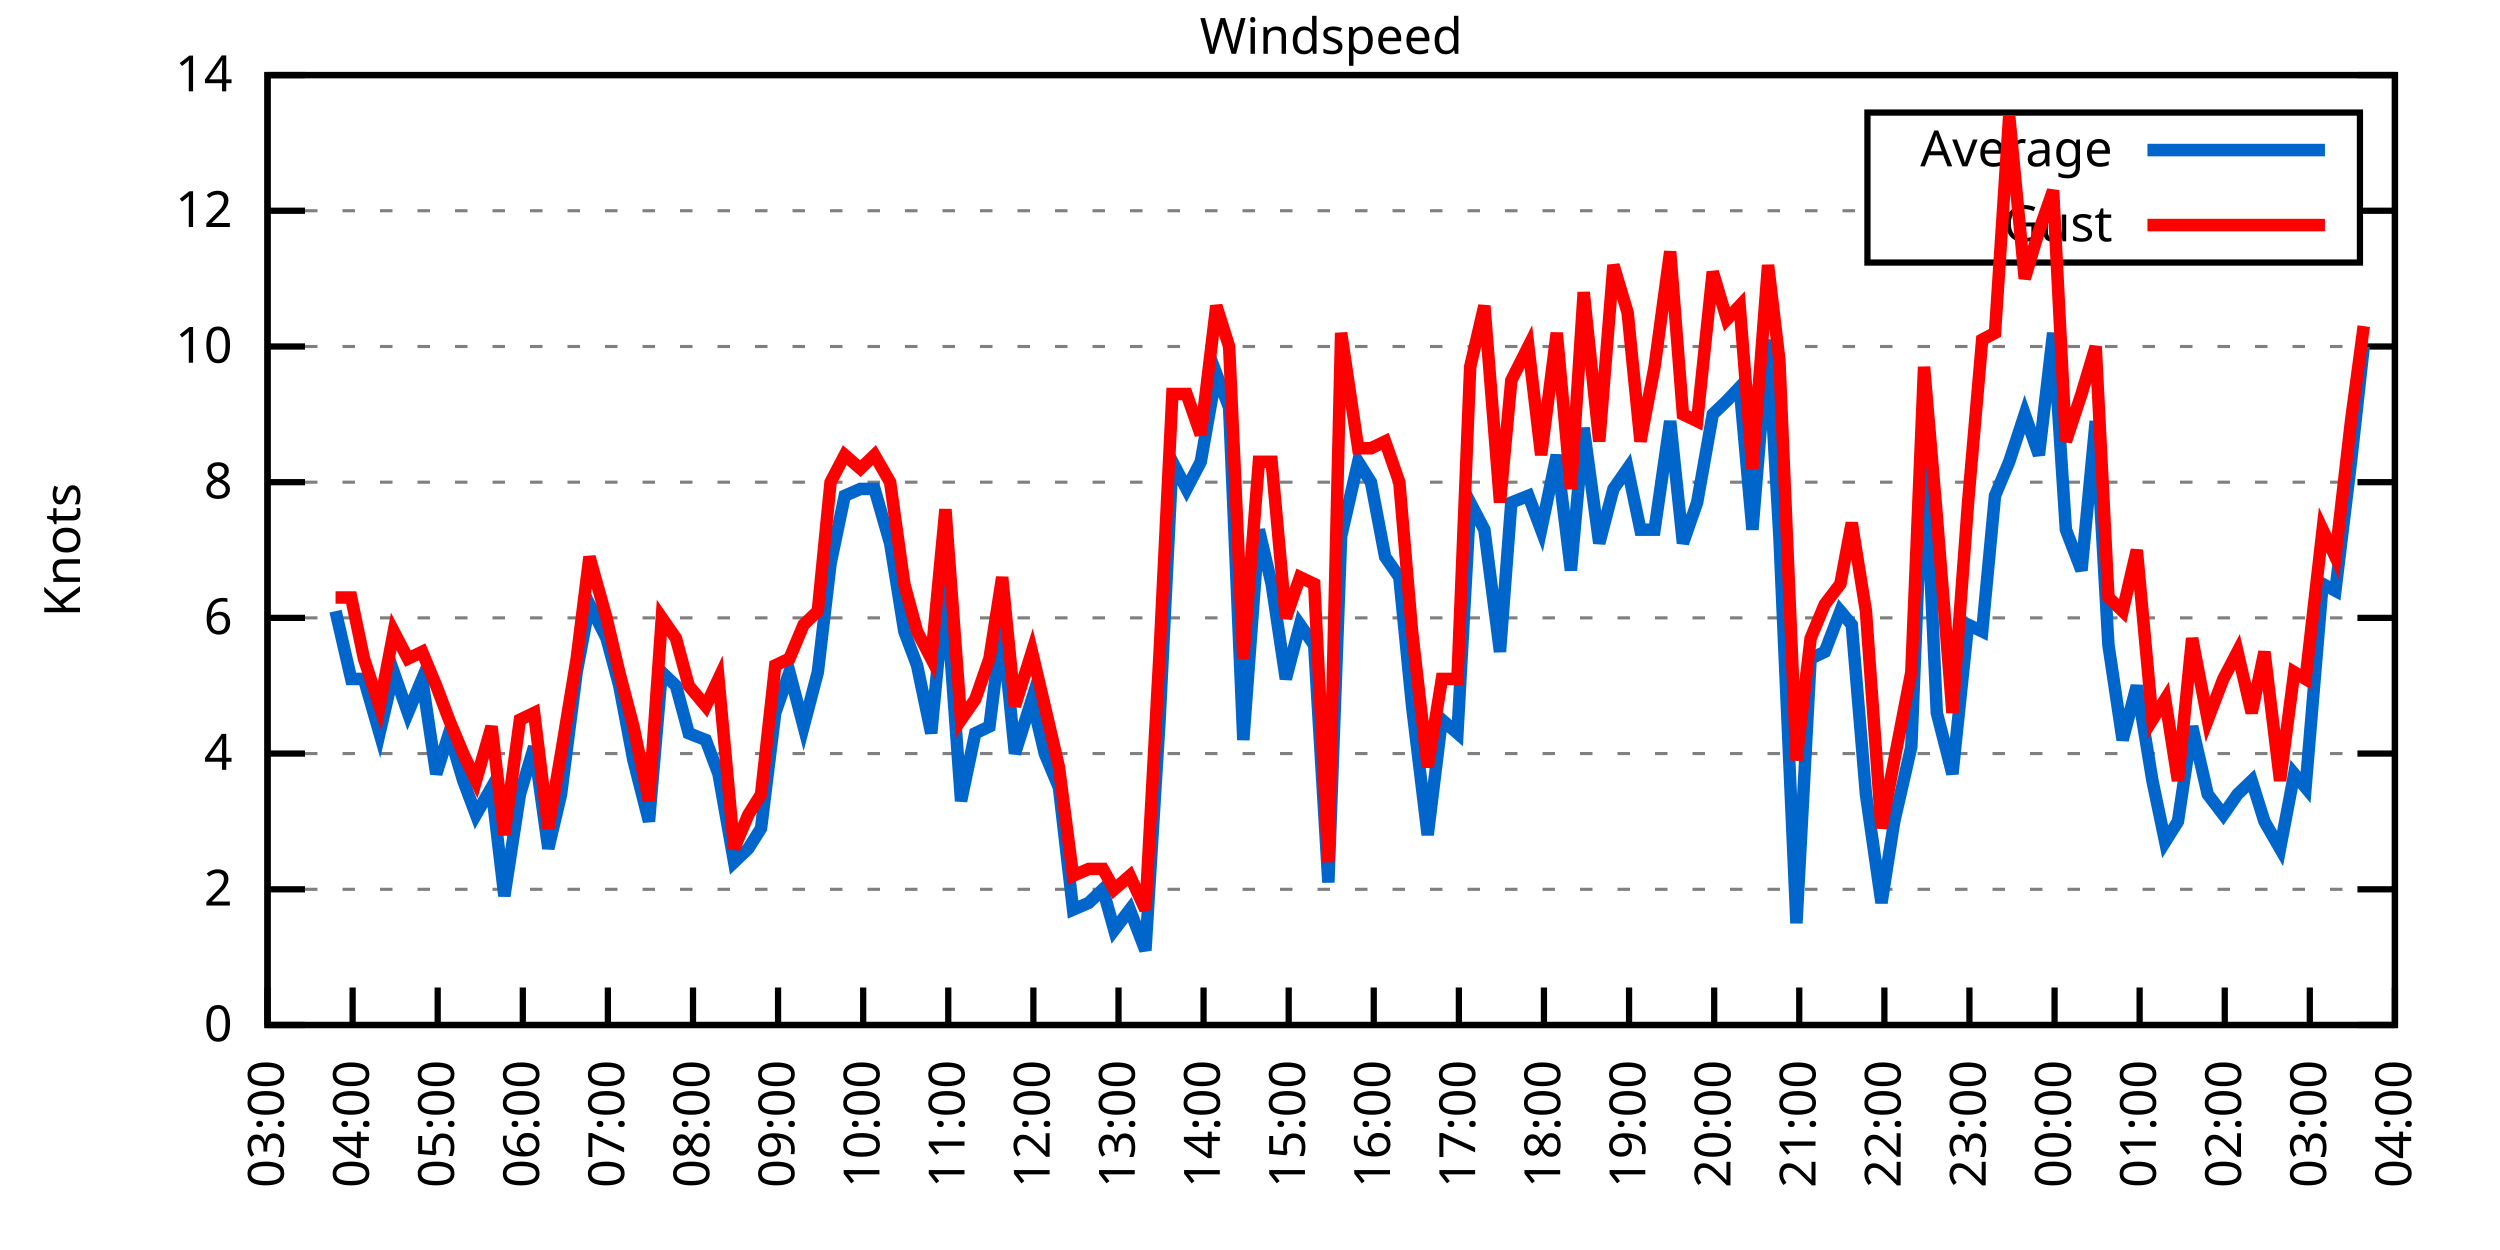
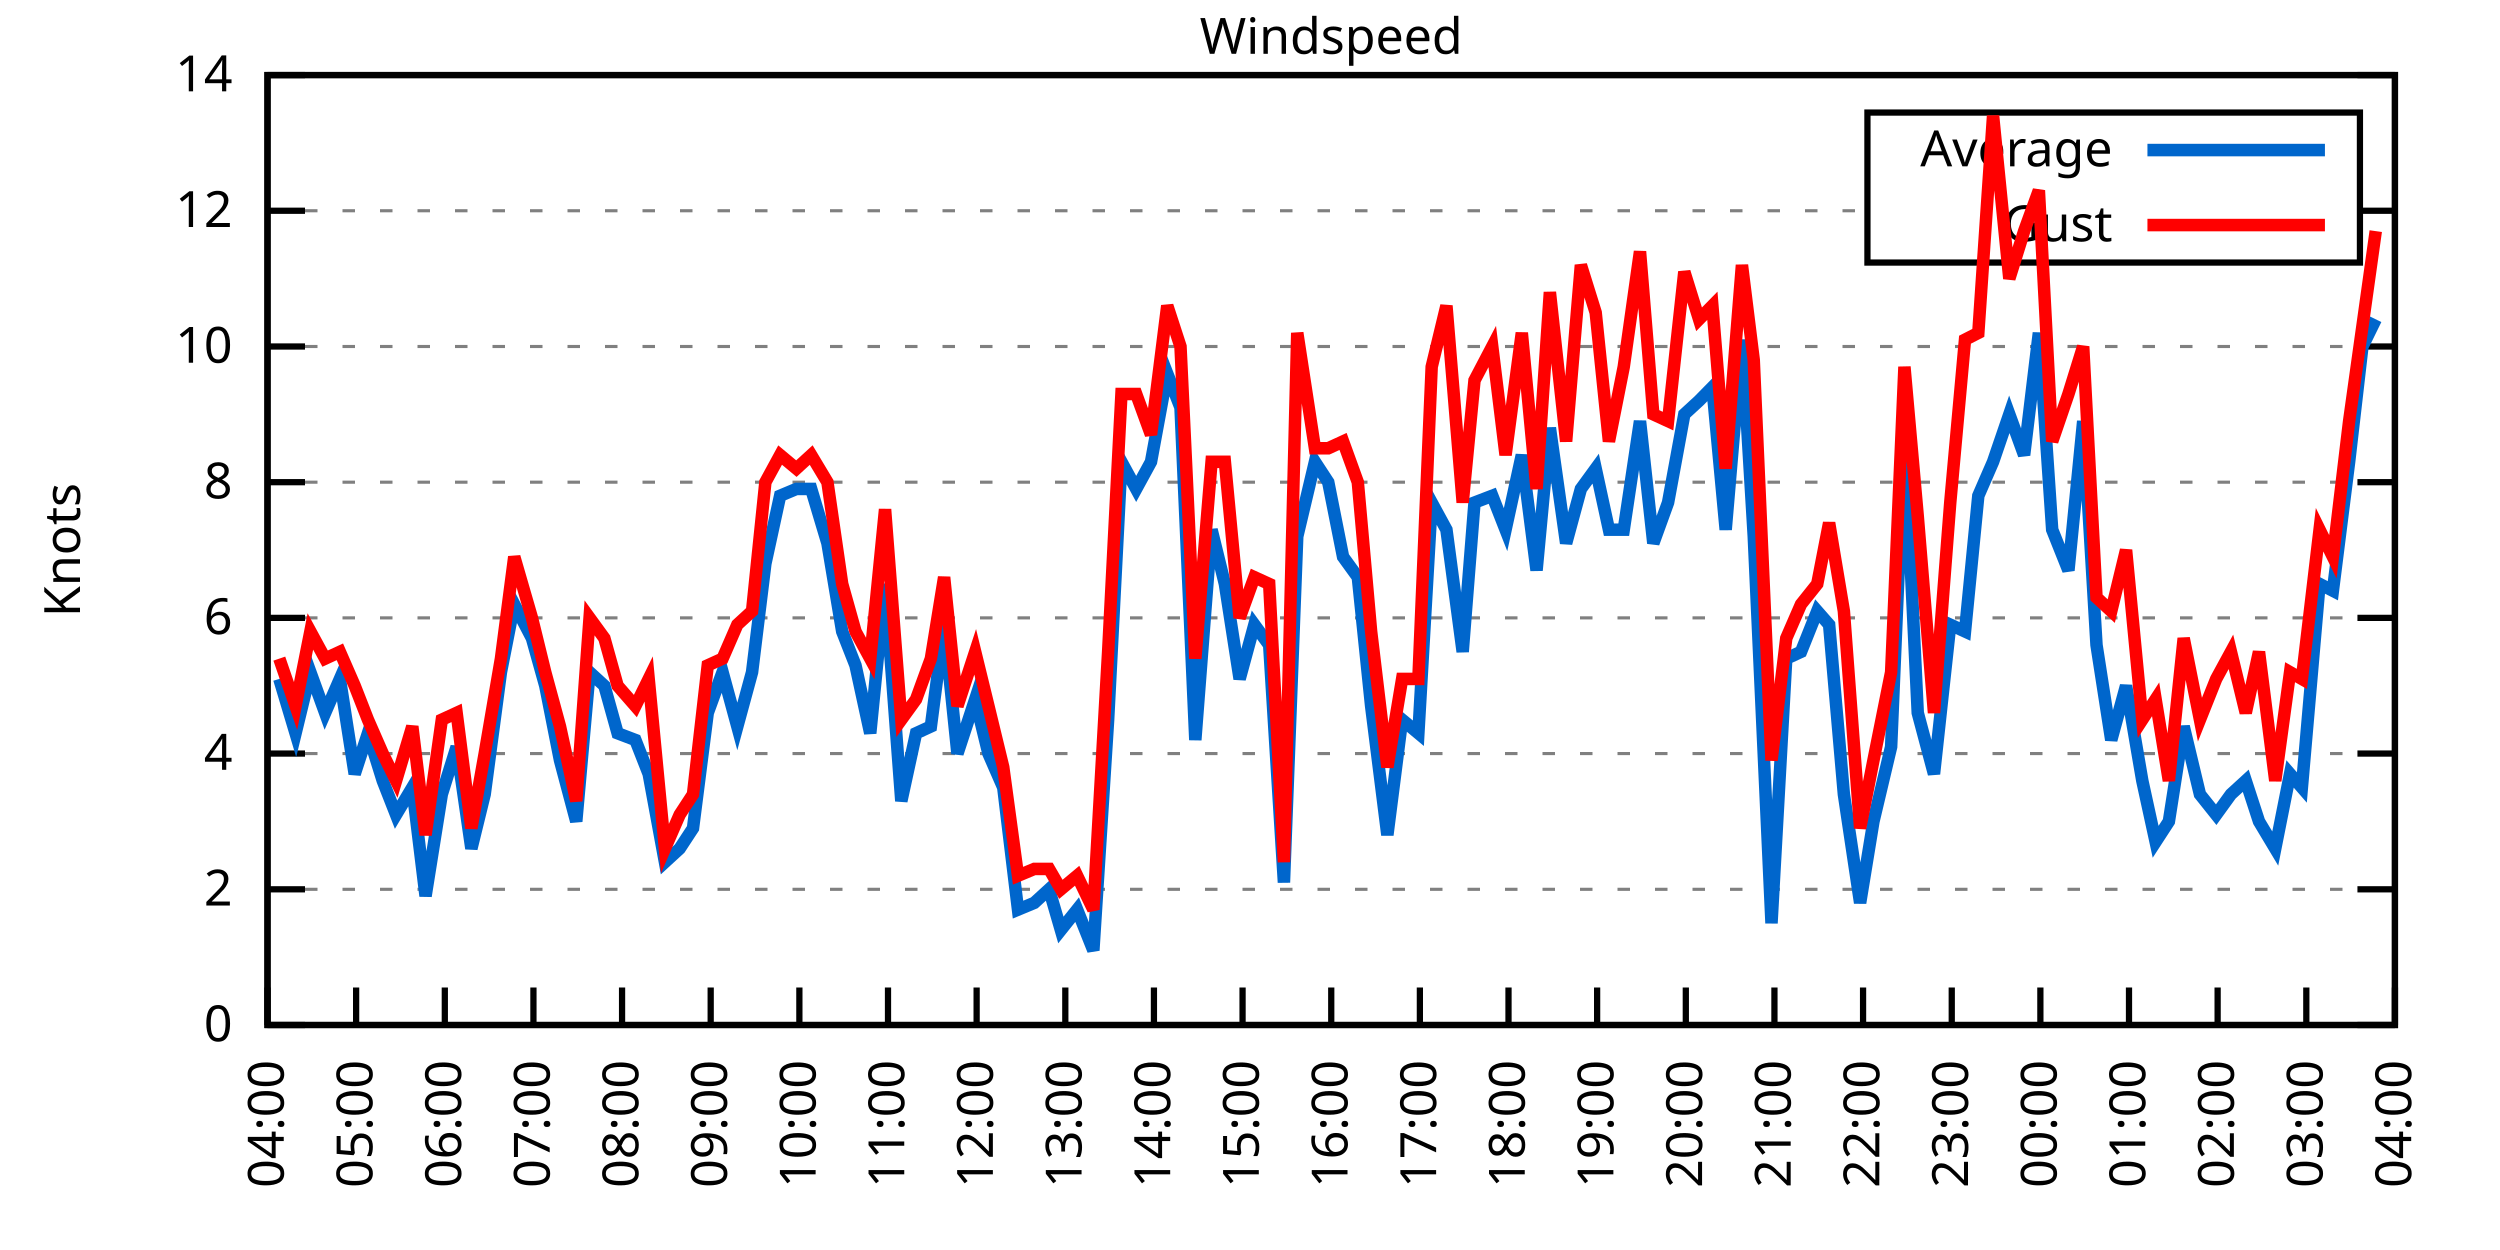
<svg xmlns="http://www.w3.org/2000/svg" xmlns:xlink="http://www.w3.org/1999/xlink" width="400" height="200" viewBox="0 0 400 200">
  <g id="gnuplot_canvas">
    <rect x="0" y="0" width="400" height="200" fill="none" />
    <defs>
      <circle id="gpDot" r="0.5" stroke-width="0.5" stroke="currentColor" />
      <path id="gpPt0" stroke-width="0.333" stroke="currentColor" d="M-1,0 h2 M0,-1 v2" />
      <path id="gpPt1" stroke-width="0.333" stroke="currentColor" d="M-1,-1 L1,1 M1,-1 L-1,1" />
      <path id="gpPt2" stroke-width="0.333" stroke="currentColor" d="M-1,0 L1,0 M0,-1 L0,1 M-1,-1 L1,1 M-1,1 L1,-1" />
      <rect id="gpPt3" stroke-width="0.333" stroke="currentColor" x="-1" y="-1" width="2" height="2" />
      <rect id="gpPt4" stroke-width="0.333" stroke="currentColor" fill="currentColor" x="-1" y="-1" width="2" height="2" />
      <circle id="gpPt5" stroke-width="0.333" stroke="currentColor" cx="0" cy="0" r="1" />
      <use xlink:href="#gpPt5" id="gpPt6" fill="currentColor" stroke="none" />
      <path id="gpPt7" stroke-width="0.333" stroke="currentColor" d="M0,-1.33 L-1.33,0.67 L1.33,0.67 z" />
      <use xlink:href="#gpPt7" id="gpPt8" fill="currentColor" stroke="none" />
      <use xlink:href="#gpPt7" id="gpPt9" stroke="currentColor" transform="rotate(180)" />
      <use xlink:href="#gpPt9" id="gpPt10" fill="currentColor" stroke="none" />
      <use xlink:href="#gpPt3" id="gpPt11" stroke="currentColor" transform="rotate(45)" />
      <use xlink:href="#gpPt11" id="gpPt12" fill="currentColor" stroke="none" />
      <path id="gpPt13" stroke-width="0.333" stroke="currentColor" d="M0,1.330 L1.265,0.411 L0.782,-1.067 L-0.782,-1.076 L-1.265,0.411 z" />
      <use xlink:href="#gpPt13" id="gpPt14" fill="currentColor" stroke="none" />
      <filter id="textbox" filterUnits="objectBoundingBox" x="0" y="0" height="1" width="1">
        <feFlood flood-color="white" flood-opacity="1" result="bgnd" />
        <feComposite in="SourceGraphic" in2="bgnd" operator="atop" />
      </filter>
      <filter id="greybox" filterUnits="objectBoundingBox" x="0" y="0" height="1" width="1">
        <feFlood flood-color="lightgrey" flood-opacity="1" result="grey" />
        <feComposite in="SourceGraphic" in2="grey" operator="atop" />
      </filter>
    </defs>
    <g fill="none" color="white" stroke="currentColor" stroke-width="1.00" stroke-linecap="butt" stroke-linejoin="miter">
</g>
    <g fill="none" color="black" stroke="currentColor" stroke-width="1.00" stroke-linecap="butt" stroke-linejoin="miter">
      <g stroke="none" shape-rendering="crispEdges">
        <polygon fill="rgb(255, 255, 255)" points="42.80,164.00 383.18,164.00 383.18,12.02 42.80,12.02 " />
      </g>
    </g>
    <g fill="none" color="black" stroke="currentColor" stroke-width="1.00" stroke-linecap="butt" stroke-linejoin="miter">
</g>
    <g fill="none" color="black" stroke="black" stroke-width="0.50" stroke-linecap="butt" stroke-linejoin="miter">
</g>
    <g fill="none" color="gray" stroke="currentColor" stroke-width="0.50" stroke-linecap="butt" stroke-linejoin="miter">
      <path stroke="gray" stroke-dasharray="2,4" class="gridline" d="M42.80,164.00 L383.19,164.00  " />
    </g>
    <g fill="none" color="gray" stroke="gray" stroke-width="1.00" stroke-linecap="butt" stroke-linejoin="miter">
</g>
    <g fill="none" color="black" stroke="currentColor" stroke-width="1.00" stroke-linecap="butt" stroke-linejoin="miter">
      <path stroke="black" d="M42.80,164.00 L48.80,164.00 M383.19,164.00 L377.19,164.00  " />
      <g transform="translate(37.20,166.60)" stroke="none" fill="black" font-family="Sans" font-size="8.00" text-anchor="end">
        <text>
          <tspan font-family="Sans"> 0</tspan>
        </text>
      </g>
    </g>
    <g fill="none" color="black" stroke="currentColor" stroke-width="1.00" stroke-linecap="butt" stroke-linejoin="miter">
</g>
    <g fill="none" color="black" stroke="black" stroke-width="0.50" stroke-linecap="butt" stroke-linejoin="miter">
</g>
    <g fill="none" color="gray" stroke="currentColor" stroke-width="0.50" stroke-linecap="butt" stroke-linejoin="miter">
      <path stroke="gray" stroke-dasharray="2,4" class="gridline" d="M42.80,142.29 L383.19,142.29  " />
    </g>
    <g fill="none" color="gray" stroke="gray" stroke-width="1.00" stroke-linecap="butt" stroke-linejoin="miter">
</g>
    <g fill="none" color="black" stroke="currentColor" stroke-width="1.00" stroke-linecap="butt" stroke-linejoin="miter">
      <path stroke="black" d="M42.80,142.29 L48.80,142.29 M383.19,142.29 L377.19,142.29  " />
      <g transform="translate(37.20,144.89)" stroke="none" fill="black" font-family="Sans" font-size="8.00" text-anchor="end">
        <text>
          <tspan font-family="Sans"> 2</tspan>
        </text>
      </g>
    </g>
    <g fill="none" color="black" stroke="currentColor" stroke-width="1.00" stroke-linecap="butt" stroke-linejoin="miter">
</g>
    <g fill="none" color="black" stroke="black" stroke-width="0.50" stroke-linecap="butt" stroke-linejoin="miter">
</g>
    <g fill="none" color="gray" stroke="currentColor" stroke-width="0.50" stroke-linecap="butt" stroke-linejoin="miter">
      <path stroke="gray" stroke-dasharray="2,4" class="gridline" d="M42.80,120.57 L383.19,120.57  " />
    </g>
    <g fill="none" color="gray" stroke="gray" stroke-width="1.00" stroke-linecap="butt" stroke-linejoin="miter">
</g>
    <g fill="none" color="black" stroke="currentColor" stroke-width="1.00" stroke-linecap="butt" stroke-linejoin="miter">
      <path stroke="black" d="M42.80,120.57 L48.80,120.57 M383.19,120.57 L377.19,120.57  " />
      <g transform="translate(37.20,123.17)" stroke="none" fill="black" font-family="Sans" font-size="8.00" text-anchor="end">
        <text>
          <tspan font-family="Sans"> 4</tspan>
        </text>
      </g>
    </g>
    <g fill="none" color="black" stroke="currentColor" stroke-width="1.00" stroke-linecap="butt" stroke-linejoin="miter">
</g>
    <g fill="none" color="black" stroke="black" stroke-width="0.50" stroke-linecap="butt" stroke-linejoin="miter">
</g>
    <g fill="none" color="gray" stroke="currentColor" stroke-width="0.50" stroke-linecap="butt" stroke-linejoin="miter">
      <path stroke="gray" stroke-dasharray="2,4" class="gridline" d="M42.80,98.86 L383.19,98.86  " />
    </g>
    <g fill="none" color="gray" stroke="gray" stroke-width="1.00" stroke-linecap="butt" stroke-linejoin="miter">
</g>
    <g fill="none" color="black" stroke="currentColor" stroke-width="1.00" stroke-linecap="butt" stroke-linejoin="miter">
      <path stroke="black" d="M42.80,98.86 L48.80,98.86 M383.19,98.86 L377.19,98.86  " />
      <g transform="translate(37.20,101.46)" stroke="none" fill="black" font-family="Sans" font-size="8.00" text-anchor="end">
        <text>
          <tspan font-family="Sans"> 6</tspan>
        </text>
      </g>
    </g>
    <g fill="none" color="black" stroke="currentColor" stroke-width="1.00" stroke-linecap="butt" stroke-linejoin="miter">
</g>
    <g fill="none" color="black" stroke="black" stroke-width="0.50" stroke-linecap="butt" stroke-linejoin="miter">
</g>
    <g fill="none" color="gray" stroke="currentColor" stroke-width="0.50" stroke-linecap="butt" stroke-linejoin="miter">
      <path stroke="gray" stroke-dasharray="2,4" class="gridline" d="M42.80,77.15 L383.19,77.15  " />
    </g>
    <g fill="none" color="gray" stroke="gray" stroke-width="1.00" stroke-linecap="butt" stroke-linejoin="miter">
</g>
    <g fill="none" color="black" stroke="currentColor" stroke-width="1.00" stroke-linecap="butt" stroke-linejoin="miter">
      <path stroke="black" d="M42.80,77.15 L48.80,77.15 M383.19,77.15 L377.19,77.15  " />
      <g transform="translate(37.20,79.75)" stroke="none" fill="black" font-family="Sans" font-size="8.00" text-anchor="end">
        <text>
          <tspan font-family="Sans"> 8</tspan>
        </text>
      </g>
    </g>
    <g fill="none" color="black" stroke="currentColor" stroke-width="1.00" stroke-linecap="butt" stroke-linejoin="miter">
</g>
    <g fill="none" color="black" stroke="black" stroke-width="0.50" stroke-linecap="butt" stroke-linejoin="miter">
</g>
    <g fill="none" color="gray" stroke="currentColor" stroke-width="0.50" stroke-linecap="butt" stroke-linejoin="miter">
      <path stroke="gray" stroke-dasharray="2,4" class="gridline" d="M42.80,55.44 L383.19,55.44  " />
    </g>
    <g fill="none" color="gray" stroke="gray" stroke-width="1.00" stroke-linecap="butt" stroke-linejoin="miter">
</g>
    <g fill="none" color="black" stroke="currentColor" stroke-width="1.00" stroke-linecap="butt" stroke-linejoin="miter">
      <path stroke="black" d="M42.80,55.44 L48.80,55.44 M383.19,55.44 L377.19,55.44  " />
      <g transform="translate(37.20,58.04)" stroke="none" fill="black" font-family="Sans" font-size="8.00" text-anchor="end">
        <text>
          <tspan font-family="Sans"> 10</tspan>
        </text>
      </g>
    </g>
    <g fill="none" color="black" stroke="currentColor" stroke-width="1.00" stroke-linecap="butt" stroke-linejoin="miter">
</g>
    <g fill="none" color="black" stroke="black" stroke-width="0.50" stroke-linecap="butt" stroke-linejoin="miter">
</g>
    <g fill="none" color="gray" stroke="currentColor" stroke-width="0.50" stroke-linecap="butt" stroke-linejoin="miter">
      <path stroke="gray" stroke-dasharray="2,4" class="gridline" d="M42.80,33.72 L298.79,33.72 M377.59,33.72 L383.19,33.72  " />
    </g>
    <g fill="none" color="gray" stroke="gray" stroke-width="1.00" stroke-linecap="butt" stroke-linejoin="miter">
</g>
    <g fill="none" color="black" stroke="currentColor" stroke-width="1.00" stroke-linecap="butt" stroke-linejoin="miter">
      <path stroke="black" d="M42.80,33.72 L48.80,33.72 M383.19,33.72 L377.19,33.72  " />
      <g transform="translate(37.20,36.32)" stroke="none" fill="black" font-family="Sans" font-size="8.00" text-anchor="end">
        <text>
          <tspan font-family="Sans"> 12</tspan>
        </text>
      </g>
    </g>
    <g fill="none" color="black" stroke="currentColor" stroke-width="1.00" stroke-linecap="butt" stroke-linejoin="miter">
</g>
    <g fill="none" color="black" stroke="black" stroke-width="0.50" stroke-linecap="butt" stroke-linejoin="miter">
</g>
    <g fill="none" color="gray" stroke="currentColor" stroke-width="0.50" stroke-linecap="butt" stroke-linejoin="miter">
      <path stroke="gray" stroke-dasharray="2,4" class="gridline" d="M42.80,12.01 L383.19,12.01  " />
    </g>
    <g fill="none" color="gray" stroke="gray" stroke-width="1.00" stroke-linecap="butt" stroke-linejoin="miter">
</g>
    <g fill="none" color="black" stroke="currentColor" stroke-width="1.00" stroke-linecap="butt" stroke-linejoin="miter">
      <path stroke="black" d="M42.80,12.01 L48.80,12.01 M383.19,12.01 L377.19,12.01  " />
      <g transform="translate(37.20,14.61)" stroke="none" fill="black" font-family="Sans" font-size="8.00" text-anchor="end">
        <text>
          <tspan font-family="Sans"> 14</tspan>
        </text>
      </g>
    </g>
    <g fill="none" color="black" stroke="currentColor" stroke-width="1.00" stroke-linecap="butt" stroke-linejoin="miter">
      <path stroke="black" d="M42.80,164.00 L42.80,158.00  " />
      <g transform="translate(45.40,169.60) rotate(270.00)" stroke="none" fill="black" font-family="Sans" font-size="8.00" text-anchor="end">
        <text>
-           <tspan font-family="Sans">03:00</tspan>
-         </text>
-       </g>
-     </g>
-     <g fill="none" color="black" stroke="currentColor" stroke-width="1.00" stroke-linecap="butt" stroke-linejoin="miter">
-       <path stroke="black" d="M56.42,164.00 L56.42,158.00  " />
-       <g transform="translate(59.02,169.60) rotate(270.00)" stroke="none" fill="black" font-family="Sans" font-size="8.00" text-anchor="end">
-         <text>
          <tspan font-family="Sans">04:00</tspan>
        </text>
      </g>
    </g>
    <g fill="none" color="black" stroke="currentColor" stroke-width="1.00" stroke-linecap="butt" stroke-linejoin="miter">
-       <path stroke="black" d="M70.03,164.00 L70.03,158.00  " />
-       <g transform="translate(72.63,169.60) rotate(270.00)" stroke="none" fill="black" font-family="Sans" font-size="8.00" text-anchor="end">
+       <path stroke="black" d="M56.98,164.00 L56.98,158.00  " />
+       <g transform="translate(59.58,169.60) rotate(270.00)" stroke="none" fill="black" font-family="Sans" font-size="8.00" text-anchor="end">
        <text>
          <tspan font-family="Sans">05:00</tspan>
        </text>
      </g>
    </g>
    <g fill="none" color="black" stroke="currentColor" stroke-width="1.00" stroke-linecap="butt" stroke-linejoin="miter">
-       <path stroke="black" d="M83.65,164.00 L83.65,158.00  " />
-       <g transform="translate(86.25,169.60) rotate(270.00)" stroke="none" fill="black" font-family="Sans" font-size="8.00" text-anchor="end">
+       <path stroke="black" d="M71.17,164.00 L71.17,158.00  " />
+       <g transform="translate(73.77,169.60) rotate(270.00)" stroke="none" fill="black" font-family="Sans" font-size="8.00" text-anchor="end">
        <text>
          <tspan font-family="Sans">06:00</tspan>
        </text>
      </g>
    </g>
    <g fill="none" color="black" stroke="currentColor" stroke-width="1.00" stroke-linecap="butt" stroke-linejoin="miter">
-       <path stroke="black" d="M97.26,164.00 L97.26,158.00  " />
-       <g transform="translate(99.86,169.60) rotate(270.00)" stroke="none" fill="black" font-family="Sans" font-size="8.00" text-anchor="end">
+       <path stroke="black" d="M85.35,164.00 L85.35,158.00  " />
+       <g transform="translate(87.95,169.60) rotate(270.00)" stroke="none" fill="black" font-family="Sans" font-size="8.00" text-anchor="end">
        <text>
          <tspan font-family="Sans">07:00</tspan>
        </text>
      </g>
    </g>
    <g fill="none" color="black" stroke="currentColor" stroke-width="1.00" stroke-linecap="butt" stroke-linejoin="miter">
-       <path stroke="black" d="M110.88,164.00 L110.88,158.00  " />
-       <g transform="translate(113.48,169.60) rotate(270.00)" stroke="none" fill="black" font-family="Sans" font-size="8.00" text-anchor="end">
+       <path stroke="black" d="M99.53,164.00 L99.53,158.00  " />
+       <g transform="translate(102.13,169.60) rotate(270.00)" stroke="none" fill="black" font-family="Sans" font-size="8.00" text-anchor="end">
        <text>
          <tspan font-family="Sans">08:00</tspan>
        </text>
      </g>
    </g>
    <g fill="none" color="black" stroke="currentColor" stroke-width="1.00" stroke-linecap="butt" stroke-linejoin="miter">
-       <path stroke="black" d="M124.49,164.00 L124.49,158.00  " />
-       <g transform="translate(127.09,169.60) rotate(270.00)" stroke="none" fill="black" font-family="Sans" font-size="8.00" text-anchor="end">
+       <path stroke="black" d="M113.71,164.00 L113.71,158.00  " />
+       <g transform="translate(116.31,169.60) rotate(270.00)" stroke="none" fill="black" font-family="Sans" font-size="8.00" text-anchor="end">
        <text>
          <tspan font-family="Sans">09:00</tspan>
        </text>
      </g>
    </g>
    <g fill="none" color="black" stroke="currentColor" stroke-width="1.00" stroke-linecap="butt" stroke-linejoin="miter">
-       <path stroke="black" d="M138.11,164.00 L138.11,158.00  " />
-       <g transform="translate(140.71,169.60) rotate(270.00)" stroke="none" fill="black" font-family="Sans" font-size="8.00" text-anchor="end">
+       <path stroke="black" d="M127.90,164.00 L127.90,158.00  " />
+       <g transform="translate(130.50,169.60) rotate(270.00)" stroke="none" fill="black" font-family="Sans" font-size="8.00" text-anchor="end">
        <text>
          <tspan font-family="Sans">10:00</tspan>
        </text>
      </g>
    </g>
    <g fill="none" color="black" stroke="currentColor" stroke-width="1.00" stroke-linecap="butt" stroke-linejoin="miter">
-       <path stroke="black" d="M151.72,164.00 L151.72,158.00  " />
-       <g transform="translate(154.32,169.60) rotate(270.00)" stroke="none" fill="black" font-family="Sans" font-size="8.00" text-anchor="end">
+       <path stroke="black" d="M142.08,164.00 L142.08,158.00  " />
+       <g transform="translate(144.68,169.60) rotate(270.00)" stroke="none" fill="black" font-family="Sans" font-size="8.00" text-anchor="end">
        <text>
          <tspan font-family="Sans">11:00</tspan>
        </text>
      </g>
    </g>
    <g fill="none" color="black" stroke="currentColor" stroke-width="1.00" stroke-linecap="butt" stroke-linejoin="miter">
-       <path stroke="black" d="M165.34,164.00 L165.34,158.00  " />
-       <g transform="translate(167.94,169.60) rotate(270.00)" stroke="none" fill="black" font-family="Sans" font-size="8.00" text-anchor="end">
+       <path stroke="black" d="M156.26,164.00 L156.26,158.00  " />
+       <g transform="translate(158.86,169.60) rotate(270.00)" stroke="none" fill="black" font-family="Sans" font-size="8.00" text-anchor="end">
        <text>
          <tspan font-family="Sans">12:00</tspan>
        </text>
      </g>
    </g>
    <g fill="none" color="black" stroke="currentColor" stroke-width="1.00" stroke-linecap="butt" stroke-linejoin="miter">
-       <path stroke="black" d="M178.96,164.00 L178.96,158.00  " />
-       <g transform="translate(181.56,169.60) rotate(270.00)" stroke="none" fill="black" font-family="Sans" font-size="8.00" text-anchor="end">
+       <path stroke="black" d="M170.45,164.00 L170.45,158.00  " />
+       <g transform="translate(173.05,169.60) rotate(270.00)" stroke="none" fill="black" font-family="Sans" font-size="8.00" text-anchor="end">
        <text>
          <tspan font-family="Sans">13:00</tspan>
        </text>
      </g>
    </g>
    <g fill="none" color="black" stroke="currentColor" stroke-width="1.00" stroke-linecap="butt" stroke-linejoin="miter">
-       <path stroke="black" d="M192.57,164.00 L192.57,158.00  " />
-       <g transform="translate(195.17,169.60) rotate(270.00)" stroke="none" fill="black" font-family="Sans" font-size="8.00" text-anchor="end">
+       <path stroke="black" d="M184.63,164.00 L184.63,158.00  " />
+       <g transform="translate(187.23,169.60) rotate(270.00)" stroke="none" fill="black" font-family="Sans" font-size="8.00" text-anchor="end">
        <text>
          <tspan font-family="Sans">14:00</tspan>
        </text>
      </g>
    </g>
    <g fill="none" color="black" stroke="currentColor" stroke-width="1.00" stroke-linecap="butt" stroke-linejoin="miter">
-       <path stroke="black" d="M206.19,164.00 L206.19,158.00  " />
-       <g transform="translate(208.79,169.60) rotate(270.00)" stroke="none" fill="black" font-family="Sans" font-size="8.00" text-anchor="end">
+       <path stroke="black" d="M198.81,164.00 L198.81,158.00  " />
+       <g transform="translate(201.41,169.60) rotate(270.00)" stroke="none" fill="black" font-family="Sans" font-size="8.00" text-anchor="end">
        <text>
          <tspan font-family="Sans">15:00</tspan>
        </text>
      </g>
    </g>
    <g fill="none" color="black" stroke="currentColor" stroke-width="1.00" stroke-linecap="butt" stroke-linejoin="miter">
-       <path stroke="black" d="M219.80,164.00 L219.80,158.00  " />
-       <g transform="translate(222.40,169.60) rotate(270.00)" stroke="none" fill="black" font-family="Sans" font-size="8.00" text-anchor="end">
+       <path stroke="black" d="M213.00,164.00 L213.00,158.00  " />
+       <g transform="translate(215.60,169.60) rotate(270.00)" stroke="none" fill="black" font-family="Sans" font-size="8.00" text-anchor="end">
        <text>
          <tspan font-family="Sans">16:00</tspan>
        </text>
      </g>
    </g>
    <g fill="none" color="black" stroke="currentColor" stroke-width="1.00" stroke-linecap="butt" stroke-linejoin="miter">
-       <path stroke="black" d="M233.42,164.00 L233.42,158.00  " />
-       <g transform="translate(236.02,169.60) rotate(270.00)" stroke="none" fill="black" font-family="Sans" font-size="8.00" text-anchor="end">
+       <path stroke="black" d="M227.18,164.00 L227.18,158.00  " />
+       <g transform="translate(229.78,169.60) rotate(270.00)" stroke="none" fill="black" font-family="Sans" font-size="8.00" text-anchor="end">
        <text>
          <tspan font-family="Sans">17:00</tspan>
        </text>
      </g>
    </g>
    <g fill="none" color="black" stroke="currentColor" stroke-width="1.00" stroke-linecap="butt" stroke-linejoin="miter">
-       <path stroke="black" d="M247.03,164.00 L247.03,158.00  " />
-       <g transform="translate(249.63,169.60) rotate(270.00)" stroke="none" fill="black" font-family="Sans" font-size="8.00" text-anchor="end">
+       <path stroke="black" d="M241.36,164.00 L241.36,158.00  " />
+       <g transform="translate(243.96,169.60) rotate(270.00)" stroke="none" fill="black" font-family="Sans" font-size="8.00" text-anchor="end">
        <text>
          <tspan font-family="Sans">18:00</tspan>
        </text>
      </g>
    </g>
    <g fill="none" color="black" stroke="currentColor" stroke-width="1.00" stroke-linecap="butt" stroke-linejoin="miter">
-       <path stroke="black" d="M260.65,164.00 L260.65,158.00  " />
-       <g transform="translate(263.25,169.60) rotate(270.00)" stroke="none" fill="black" font-family="Sans" font-size="8.00" text-anchor="end">
+       <path stroke="black" d="M255.54,164.00 L255.54,158.00  " />
+       <g transform="translate(258.14,169.60) rotate(270.00)" stroke="none" fill="black" font-family="Sans" font-size="8.00" text-anchor="end">
        <text>
          <tspan font-family="Sans">19:00</tspan>
        </text>
      </g>
    </g>
    <g fill="none" color="black" stroke="currentColor" stroke-width="1.00" stroke-linecap="butt" stroke-linejoin="miter">
-       <path stroke="black" d="M274.27,164.00 L274.27,158.00  " />
-       <g transform="translate(276.87,169.60) rotate(270.00)" stroke="none" fill="black" font-family="Sans" font-size="8.00" text-anchor="end">
+       <path stroke="black" d="M269.73,164.00 L269.73,158.00  " />
+       <g transform="translate(272.33,169.60) rotate(270.00)" stroke="none" fill="black" font-family="Sans" font-size="8.00" text-anchor="end">
        <text>
          <tspan font-family="Sans">20:00</tspan>
        </text>
      </g>
    </g>
    <g fill="none" color="black" stroke="currentColor" stroke-width="1.00" stroke-linecap="butt" stroke-linejoin="miter">
-       <path stroke="black" d="M287.88,164.00 L287.88,158.00  " />
-       <g transform="translate(290.48,169.60) rotate(270.00)" stroke="none" fill="black" font-family="Sans" font-size="8.00" text-anchor="end">
+       <path stroke="black" d="M283.91,164.00 L283.91,158.00  " />
+       <g transform="translate(286.51,169.60) rotate(270.00)" stroke="none" fill="black" font-family="Sans" font-size="8.00" text-anchor="end">
        <text>
          <tspan font-family="Sans">21:00</tspan>
        </text>
      </g>
    </g>
    <g fill="none" color="black" stroke="currentColor" stroke-width="1.00" stroke-linecap="butt" stroke-linejoin="miter">
-       <path stroke="black" d="M301.50,164.00 L301.50,158.00  " />
-       <g transform="translate(304.10,169.60) rotate(270.00)" stroke="none" fill="black" font-family="Sans" font-size="8.00" text-anchor="end">
+       <path stroke="black" d="M298.09,164.00 L298.09,158.00  " />
+       <g transform="translate(300.69,169.60) rotate(270.00)" stroke="none" fill="black" font-family="Sans" font-size="8.00" text-anchor="end">
        <text>
          <tspan font-family="Sans">22:00</tspan>
        </text>
      </g>
    </g>
    <g fill="none" color="black" stroke="currentColor" stroke-width="1.00" stroke-linecap="butt" stroke-linejoin="miter">
-       <path stroke="black" d="M315.11,164.00 L315.11,158.00  " />
-       <g transform="translate(317.71,169.60) rotate(270.00)" stroke="none" fill="black" font-family="Sans" font-size="8.00" text-anchor="end">
+       <path stroke="black" d="M312.28,164.00 L312.28,158.00  " />
+       <g transform="translate(314.88,169.60) rotate(270.00)" stroke="none" fill="black" font-family="Sans" font-size="8.00" text-anchor="end">
        <text>
          <tspan font-family="Sans">23:00</tspan>
        </text>
      </g>
    </g>
    <g fill="none" color="black" stroke="currentColor" stroke-width="1.00" stroke-linecap="butt" stroke-linejoin="miter">
-       <path stroke="black" d="M328.73,164.00 L328.73,158.00  " />
-       <g transform="translate(331.33,169.60) rotate(270.00)" stroke="none" fill="black" font-family="Sans" font-size="8.00" text-anchor="end">
+       <path stroke="black" d="M326.46,164.00 L326.46,158.00  " />
+       <g transform="translate(329.06,169.60) rotate(270.00)" stroke="none" fill="black" font-family="Sans" font-size="8.00" text-anchor="end">
        <text>
          <tspan font-family="Sans">00:00</tspan>
        </text>
      </g>
    </g>
    <g fill="none" color="black" stroke="currentColor" stroke-width="1.00" stroke-linecap="butt" stroke-linejoin="miter">
-       <path stroke="black" d="M342.34,164.00 L342.34,158.00  " />
-       <g transform="translate(344.94,169.60) rotate(270.00)" stroke="none" fill="black" font-family="Sans" font-size="8.00" text-anchor="end">
+       <path stroke="black" d="M340.64,164.00 L340.64,158.00  " />
+       <g transform="translate(343.24,169.60) rotate(270.00)" stroke="none" fill="black" font-family="Sans" font-size="8.00" text-anchor="end">
        <text>
          <tspan font-family="Sans">01:00</tspan>
        </text>
      </g>
    </g>
    <g fill="none" color="black" stroke="currentColor" stroke-width="1.00" stroke-linecap="butt" stroke-linejoin="miter">
-       <path stroke="black" d="M355.96,164.00 L355.96,158.00  " />
-       <g transform="translate(358.56,169.60) rotate(270.00)" stroke="none" fill="black" font-family="Sans" font-size="8.00" text-anchor="end">
+       <path stroke="black" d="M354.82,164.00 L354.82,158.00  " />
+       <g transform="translate(357.42,169.60) rotate(270.00)" stroke="none" fill="black" font-family="Sans" font-size="8.00" text-anchor="end">
        <text>
          <tspan font-family="Sans">02:00</tspan>
        </text>
      </g>
    </g>
    <g fill="none" color="black" stroke="currentColor" stroke-width="1.00" stroke-linecap="butt" stroke-linejoin="miter">
-       <path stroke="black" d="M369.57,164.00 L369.57,158.00  " />
-       <g transform="translate(372.17,169.60) rotate(270.00)" stroke="none" fill="black" font-family="Sans" font-size="8.00" text-anchor="end">
+       <path stroke="black" d="M369.01,164.00 L369.01,158.00  " />
+       <g transform="translate(371.61,169.60) rotate(270.00)" stroke="none" fill="black" font-family="Sans" font-size="8.00" text-anchor="end">
        <text>
          <tspan font-family="Sans">03:00</tspan>
        </text>
      </g>
    </g>
    <g fill="none" color="black" stroke="currentColor" stroke-width="1.00" stroke-linecap="butt" stroke-linejoin="miter">
      <path stroke="black" d="M383.19,164.00 L383.19,158.00  " />
      <g transform="translate(385.79,169.60) rotate(270.00)" stroke="none" fill="black" font-family="Sans" font-size="8.00" text-anchor="end">
        <text>
          <tspan font-family="Sans">04:00</tspan>
        </text>
      </g>
    </g>
    <g fill="none" color="black" stroke="currentColor" stroke-width="1.00" stroke-linecap="butt" stroke-linejoin="miter">
</g>
    <g fill="none" color="black" stroke="currentColor" stroke-width="1.00" stroke-linecap="butt" stroke-linejoin="miter">
      <path stroke="black" d="M42.80,12.01 L42.80,164.00 L383.19,164.00 L383.19,12.01 L42.80,12.01 Z  " />
    </g>
    <g fill="none" color="black" stroke="currentColor" stroke-width="1.00" stroke-linecap="butt" stroke-linejoin="miter">
</g>
    <g fill="none" color="black" stroke="currentColor" stroke-width="1.00" stroke-linecap="butt" stroke-linejoin="miter">
      <path stroke="black" d="M298.79,42.01 L298.79,18.01 L377.59,18.01 L377.59,42.01 L298.79,42.01 Z  " />
    </g>
    <g id="Windspeed_plot_1">
      <g fill="none" color="white" stroke="black" stroke-width="2.00" stroke-linecap="butt" stroke-linejoin="miter">
</g>
      <g fill="none" color="black" stroke="currentColor" stroke-width="2.00" stroke-linecap="butt" stroke-linejoin="miter">
        <g transform="translate(337.99,26.61)" stroke="none" fill="black" font-family="Sans" font-size="8.00" text-anchor="end">
          <text>
            <tspan font-family="Sans">Average</tspan>
          </text>
        </g>
      </g>
      <g fill="none" color="black" stroke="currentColor" stroke-width="2.00" stroke-linecap="butt" stroke-linejoin="miter">
-         <path stroke="rgb(  0, 102, 204)" d="M343.59,24.01 L371.99,24.01 M53.69,97.78 L56.19,108.63 L58.23,108.63 L60.73,117.32 L63.00,107.55 L65.27,114.06   L67.54,108.63 L69.80,123.83 L71.85,117.32 L74.12,124.92 L76.16,130.35 L78.65,126.00 L80.70,143.37 L83.19,127.09   L85.46,119.49 L87.73,135.77 L89.77,127.09 L92.27,107.55 L94.31,96.69 L97.04,102.12 L99.08,109.72 L101.35,121.66   L103.84,131.43 L105.89,107.55 L108.15,109.72 L110.20,117.32 L112.92,118.40 L114.96,123.83 L117.46,137.94 L119.73,135.77   L121.77,132.52 L124.04,114.06 L126.31,107.55 L128.58,116.23 L130.85,107.55 L132.89,90.18 L135.16,79.32 L137.66,78.23   L139.92,78.23 L142.42,86.92 L144.69,101.03 L146.73,106.46 L149.00,117.32 L151.27,93.43 L153.77,128.17 L156.04,117.32   L158.31,116.23 L160.35,99.95 L162.39,120.57 L165.11,111.89 L167.16,120.57 L169.43,126.00 L171.69,145.54 L174.19,144.46   L176.46,142.29 L178.28,148.80 L180.77,145.54 L183.27,152.06 L185.54,115.15 L187.58,73.89 L189.85,78.23 L192.12,73.89   L194.61,59.78 L196.66,65.21 L198.93,118.40 L201.42,84.75 L203.46,93.43 L205.73,108.63 L208.00,99.95 L210.27,103.20   L212.54,141.20 L214.58,85.83 L217.31,73.89 L219.35,77.15 L221.62,89.09 L223.89,92.35 L225.93,112.97 L228.43,133.60   L230.70,115.15 L233.19,117.32 L235.23,80.41 L237.50,84.75 L240.00,104.29 L241.81,80.41 L244.54,79.32 L246.58,84.75   L249.08,72.81 L251.35,91.26 L253.39,68.46 L255.88,86.92 L258.15,78.23 L260.42,74.98 L262.47,84.75 L264.73,84.75   L267.23,67.38 L269.27,86.92 L271.54,80.41 L274.04,66.29 L276.31,64.12 L278.35,61.95 L280.39,84.75 L282.89,54.35   L284.70,85.83 L287.43,147.72 L289.70,105.38 L291.97,104.29 L294.46,97.78 L296.28,99.95 L298.55,127.09 L301.04,144.46   L303.08,131.43 L305.81,119.49 L307.85,69.55 L309.89,114.06 L312.39,123.83 L314.89,99.95 L317.15,101.03 L319.20,79.32   L321.47,73.89 L323.96,66.29 L326.23,72.81 L328.50,53.26 L330.54,84.75 L333.04,91.26 L335.31,67.38 L337.35,103.20   L339.62,118.40 L341.89,109.72 L344.39,124.92 L346.43,134.69 L348.47,131.43 L350.74,116.23 L353.24,127.09 L355.73,130.35   L358.00,127.09 L360.27,124.92 L362.31,131.43 L364.81,135.77 L367.08,123.83 L368.89,126.00 L371.62,93.43 L373.66,94.52   L376.16,73.89 L378.20,55.44  " />
+         <path stroke="rgb(  0, 102, 204)" d="M343.59,24.01 L371.99,24.01 M44.69,108.63 L47.29,117.32 L49.66,107.55 L52.02,114.06 L54.38,108.63 L56.75,123.83   L58.87,117.32 L61.24,124.92 L63.37,130.35 L65.97,126.00 L68.09,143.37 L70.69,127.09 L73.06,119.49 L75.42,135.77   L77.55,127.09 L80.15,107.55 L82.28,96.69 L85.11,102.12 L87.24,109.72 L89.60,121.66 L92.20,131.43 L94.33,107.55   L96.70,109.72 L98.82,117.32 L101.66,118.40 L103.79,123.83 L106.39,137.94 L108.75,135.77 L110.88,132.52 L113.24,114.06   L115.61,107.55 L117.97,116.23 L120.33,107.55 L122.46,90.18 L124.82,79.32 L127.42,78.23 L129.79,78.23 L132.39,86.92   L134.75,101.03 L136.88,106.46 L139.24,117.32 L141.61,93.43 L144.21,128.17 L146.57,117.32 L148.94,116.23 L151.06,99.95   L153.19,120.57 L156.03,111.89 L158.15,120.57 L160.52,126.00 L162.88,145.54 L165.48,144.46 L167.85,142.29 L169.74,148.80   L172.34,145.54 L174.94,152.06 L177.30,115.15 L179.43,73.89 L181.79,78.23 L184.16,73.89 L186.76,59.78 L188.88,65.21   L191.25,118.40 L193.85,84.75 L195.98,93.43 L198.34,108.63 L200.70,99.95 L203.07,103.20 L205.43,141.20 L207.56,85.83   L210.39,73.89 L212.52,77.15 L214.89,89.09 L217.25,92.35 L219.38,112.97 L221.98,133.60 L224.34,115.15 L226.94,117.32   L229.07,80.41 L231.43,84.75 L234.03,104.29 L235.92,80.41 L238.76,79.32 L240.89,84.75 L243.49,72.81 L245.85,91.26   L247.98,68.46 L250.58,86.92 L252.94,78.23 L255.31,74.98 L257.43,84.75 L259.80,84.75 L262.40,67.38 L264.53,86.92   L266.89,80.41 L269.49,66.29 L271.85,64.12 L273.98,61.95 L276.11,84.75 L278.71,54.35 L280.60,85.83 L283.44,147.72   L285.80,105.38 L288.16,104.29 L290.76,97.78 L292.66,99.95 L295.02,127.09 L297.62,144.46 L299.75,131.43 L302.58,119.49   L304.71,69.55 L306.84,114.06 L309.44,123.83 L312.04,99.95 L314.40,101.03 L316.53,79.32 L318.89,73.89 L321.49,66.29   L323.86,72.81 L326.22,53.26 L328.35,84.75 L330.95,91.26 L333.31,67.38 L335.44,103.20 L337.80,118.40 L340.17,109.72   L342.77,124.92 L344.90,134.69 L347.02,131.43 L349.39,116.23 L351.99,127.09 L354.59,130.35 L356.95,127.09 L359.32,124.92   L361.44,131.43 L364.04,135.77 L366.41,123.83 L368.30,126.00 L371.13,93.43 L373.26,94.52 L375.86,73.89 L377.99,55.44   L380.12,51.09  " />
      </g>
    </g>
    <g id="Windspeed_plot_2">
      <g fill="none" color="black" stroke="currentColor" stroke-width="2.00" stroke-linecap="butt" stroke-linejoin="miter">
        <g transform="translate(337.99,38.61)" stroke="none" fill="black" font-family="Sans" font-size="8.00" text-anchor="end">
          <text>
            <tspan font-family="Sans">Gust</tspan>
          </text>
        </g>
      </g>
      <g fill="none" color="black" stroke="currentColor" stroke-width="2.00" stroke-linecap="butt" stroke-linejoin="miter">
-         <path stroke="rgb(255,   0,   0)" d="M343.59,36.01 L371.99,36.01 M53.69,95.60 L56.19,95.60 L58.23,105.38 L60.73,112.97 L63.00,101.03 L65.27,105.38   L67.54,104.29 L69.80,109.72 L71.85,115.15 L74.12,120.57 L76.16,124.92 L78.65,116.23 L80.70,133.60 L83.19,115.15   L85.46,114.06 L87.73,132.52 L89.77,120.57 L92.27,105.38 L94.31,89.09 L97.04,98.86 L99.08,107.55 L101.35,116.23   L103.84,128.17 L105.89,98.86 L108.15,102.12 L110.20,109.72 L112.92,112.97 L114.96,108.63 L117.46,135.77 L119.73,130.35   L121.77,127.09 L124.04,106.46 L126.31,105.38 L128.58,99.95 L130.85,97.78 L132.89,77.15 L135.16,72.81 L137.66,74.98   L139.92,72.81 L142.42,77.15 L144.69,93.43 L146.73,101.03 L149.00,105.38 L151.27,81.49 L153.77,115.15 L156.04,111.89   L158.31,105.38 L160.35,92.35 L162.39,112.97 L165.11,104.29 L167.16,112.97 L169.43,122.75 L171.69,140.12 L174.19,139.03   L176.46,139.03 L178.28,142.29 L180.77,140.12 L183.27,145.54 L185.54,104.29 L187.58,63.04 L189.85,63.04 L192.12,69.55   L194.61,48.92 L196.66,55.44 L198.93,105.38 L201.42,73.89 L203.46,73.89 L205.73,98.86 L208.00,92.35 L210.27,93.43   L212.54,137.94 L214.58,53.26 L217.31,71.72 L219.35,71.72 L221.62,70.63 L223.89,77.15 L225.93,101.03 L228.43,122.75   L230.70,108.63 L233.19,108.63 L235.23,58.69 L237.50,48.92 L240.00,80.41 L241.81,60.86 L244.54,55.44 L246.58,72.81   L249.08,53.26 L251.35,78.23 L253.39,46.75 L255.88,70.63 L258.15,42.41 L260.42,50.01 L262.47,70.63 L264.73,58.69   L267.23,40.24 L269.27,66.29 L271.54,67.38 L274.04,43.49 L276.31,51.09 L278.35,48.92 L280.39,74.98 L282.89,42.41   L284.70,57.61 L287.43,121.66 L289.70,102.12 L291.97,96.69 L294.46,93.43 L296.28,83.66 L298.55,97.78 L301.04,132.52   L303.08,121.66 L305.81,107.55 L307.85,58.69 L309.89,82.58 L312.39,114.06 L314.89,80.41 L317.15,54.35 L319.20,53.26   L321.47,18.52 L323.96,44.58 L326.23,36.98 L328.50,30.47 L330.54,70.63 L333.04,63.04 L335.31,55.44 L337.35,95.60   L339.62,97.78 L341.89,88.00 L344.39,115.15 L346.43,111.89 L348.47,124.92 L350.74,102.12 L353.24,115.15 L355.73,108.63   L358.00,104.29 L360.27,114.06 L362.31,104.29 L364.81,124.92 L367.08,107.55 L368.89,108.63 L371.62,84.75 L373.66,89.09   L376.16,67.38 L378.20,52.18  " />
+         <path stroke="rgb(255,   0,   0)" d="M343.59,36.01 L371.99,36.01 M44.69,105.38 L47.29,112.97 L49.66,101.03 L52.02,105.38 L54.38,104.29 L56.75,109.72   L58.87,115.15 L61.24,120.57 L63.37,124.92 L65.97,116.23 L68.09,133.60 L70.69,115.15 L73.06,114.06 L75.42,132.52   L77.55,120.57 L80.15,105.38 L82.28,89.09 L85.11,98.86 L87.24,107.55 L89.60,116.23 L92.20,128.17 L94.33,98.86   L96.70,102.12 L98.82,109.72 L101.66,112.97 L103.79,108.63 L106.39,135.77 L108.75,130.35 L110.88,127.09 L113.24,106.46   L115.61,105.38 L117.97,99.95 L120.33,97.78 L122.46,77.15 L124.82,72.81 L127.42,74.98 L129.79,72.81 L132.39,77.15   L134.75,93.43 L136.88,101.03 L139.24,105.38 L141.61,81.49 L144.21,115.15 L146.57,111.89 L148.94,105.38 L151.06,92.35   L153.19,112.97 L156.03,104.29 L158.15,112.97 L160.52,122.75 L162.88,140.12 L165.48,139.03 L167.85,139.03 L169.74,142.29   L172.34,140.12 L174.94,145.54 L177.30,104.29 L179.43,63.04 L181.79,63.04 L184.16,69.55 L186.76,48.92 L188.88,55.44   L191.25,105.38 L193.85,73.89 L195.98,73.89 L198.34,98.86 L200.70,92.35 L203.07,93.43 L205.43,137.94 L207.56,53.26   L210.39,71.72 L212.52,71.72 L214.89,70.63 L217.25,77.15 L219.38,101.03 L221.98,122.75 L224.34,108.63 L226.94,108.63   L229.07,58.69 L231.43,48.92 L234.03,80.41 L235.92,60.86 L238.76,55.44 L240.89,72.81 L243.49,53.26 L245.85,78.23   L247.98,46.75 L250.58,70.63 L252.94,42.41 L255.31,50.01 L257.43,70.63 L259.80,58.69 L262.40,40.24 L264.53,66.29   L266.89,67.38 L269.49,43.49 L271.85,51.09 L273.98,48.92 L276.11,74.98 L278.71,42.41 L280.60,57.61 L283.44,121.66   L285.80,102.12 L288.16,96.69 L290.76,93.43 L292.66,83.66 L295.02,97.78 L297.62,132.52 L299.75,121.66 L302.58,107.55   L304.71,58.69 L306.84,82.58 L309.44,114.06 L312.04,80.41 L314.40,54.35 L316.53,53.26 L318.89,18.52 L321.49,44.58   L323.86,36.98 L326.22,30.47 L328.35,70.63 L330.95,63.04 L333.31,55.44 L335.44,95.60 L337.80,97.78 L340.17,88.00   L342.77,115.15 L344.90,111.89 L347.02,124.92 L349.39,102.12 L351.99,115.15 L354.59,108.63 L356.95,104.29 L359.32,114.06   L361.44,104.29 L364.04,124.92 L366.41,107.55 L368.30,108.63 L371.13,84.75 L373.26,89.09 L375.86,67.38 L377.99,52.18   L380.12,36.98  " />
      </g>
    </g>
    <g fill="none" color="black" stroke="currentColor" stroke-width="2.00" stroke-linecap="butt" stroke-linejoin="miter">
</g>
    <g fill="none" color="black" stroke="black" stroke-width="1.00" stroke-linecap="butt" stroke-linejoin="miter">
</g>
    <g fill="none" color="black" stroke="currentColor" stroke-width="1.00" stroke-linecap="butt" stroke-linejoin="miter">
      <path stroke="black" d="M42.80,12.01 L42.80,164.00 L383.19,164.00 L383.19,12.01 L42.80,12.01 Z  " />
      <g transform="translate(12.80,88.01) rotate(270.00)" stroke="none" fill="black" font-family="Sans" font-size="8.00" text-anchor="middle">
        <text>
          <tspan font-family="Sans">Knots</tspan>
        </text>
      </g>
    </g>
    <g fill="none" color="black" stroke="currentColor" stroke-width="1.00" stroke-linecap="butt" stroke-linejoin="miter">
</g>
    <g fill="none" color="black" stroke="currentColor" stroke-width="1.00" stroke-linecap="butt" stroke-linejoin="miter">
      <g transform="translate(212.99,8.61)" stroke="none" fill="black" font-family="Sans" font-size="8.00" text-anchor="middle">
        <text>
          <tspan font-family="Sans">Windspeed</tspan>
        </text>
      </g>
    </g>
    <g fill="none" color="black" stroke="currentColor" stroke-width="1.00" stroke-linecap="butt" stroke-linejoin="miter">
</g>
  </g>
</svg>
